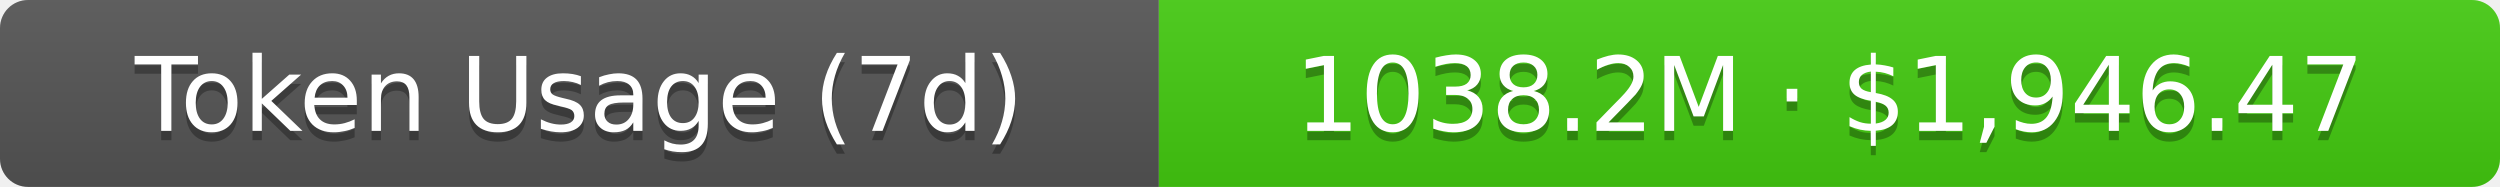
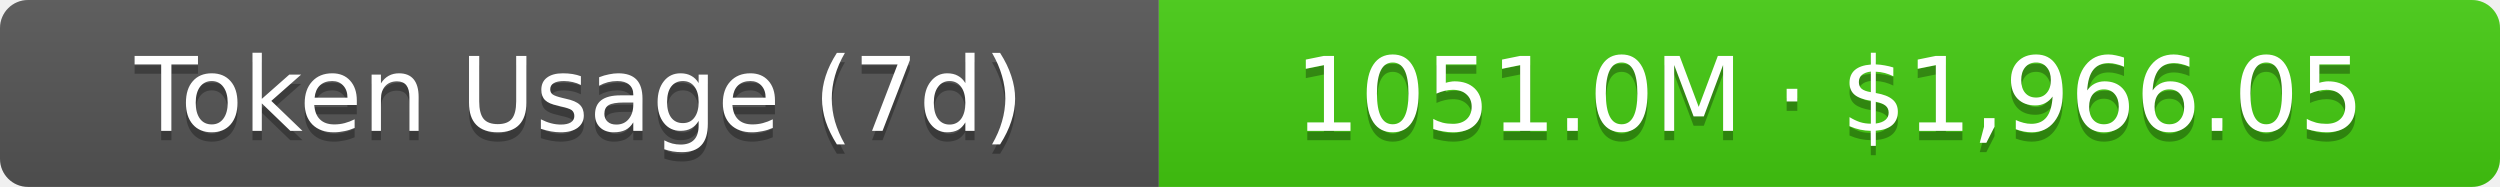
- <svg xmlns="http://www.w3.org/2000/svg" width="267.5" height="20" role="img" aria-label="Token Usage (7d): 1038.2M · $1,946.47">
+ <svg xmlns="http://www.w3.org/2000/svg" width="267.5" height="20" role="img" aria-label="Token Usage (7d): 1051.0M · $1,966.05">
  <linearGradient id="s" x2="0" y2="100%">
    <stop offset="0" stop-color="#bbb" stop-opacity=".1" />
    <stop offset="1" stop-opacity=".1" />
  </linearGradient>
  <clipPath id="r">
    <rect width="267.5" height="20" rx="3" fill="#fff" />
  </clipPath>
  <g clip-path="url(#r)">
    <rect width="124" height="20" fill="#555" />
    <rect x="124" width="143.5" height="20" fill="#4c1" />
    <rect width="267.5" height="20" fill="url(#s)" />
  </g>
  <g fill="#fff" text-anchor="middle" font-family="Verdana,Geneva,DejaVu Sans,sans-serif" text-rendering="geometricPrecision" font-size="11">
    <text aria-hidden="true" x="62" y="15" fill="#010101" fill-opacity=".3">Token Usage (7d)</text>
    <text x="62" y="14">Token Usage (7d)</text>
-     <text aria-hidden="true" x="195.75" y="15" fill="#010101" fill-opacity=".3">1038.2M · $1,946.47</text>
-     <text x="195.75" y="14">1038.2M · $1,946.47</text>
+     <text aria-hidden="true" x="195.75" y="15" fill="#010101" fill-opacity=".3">1051.0M · $1,966.05</text>
+     <text x="195.75" y="14">1051.0M · $1,966.05</text>
  </g>
</svg>
